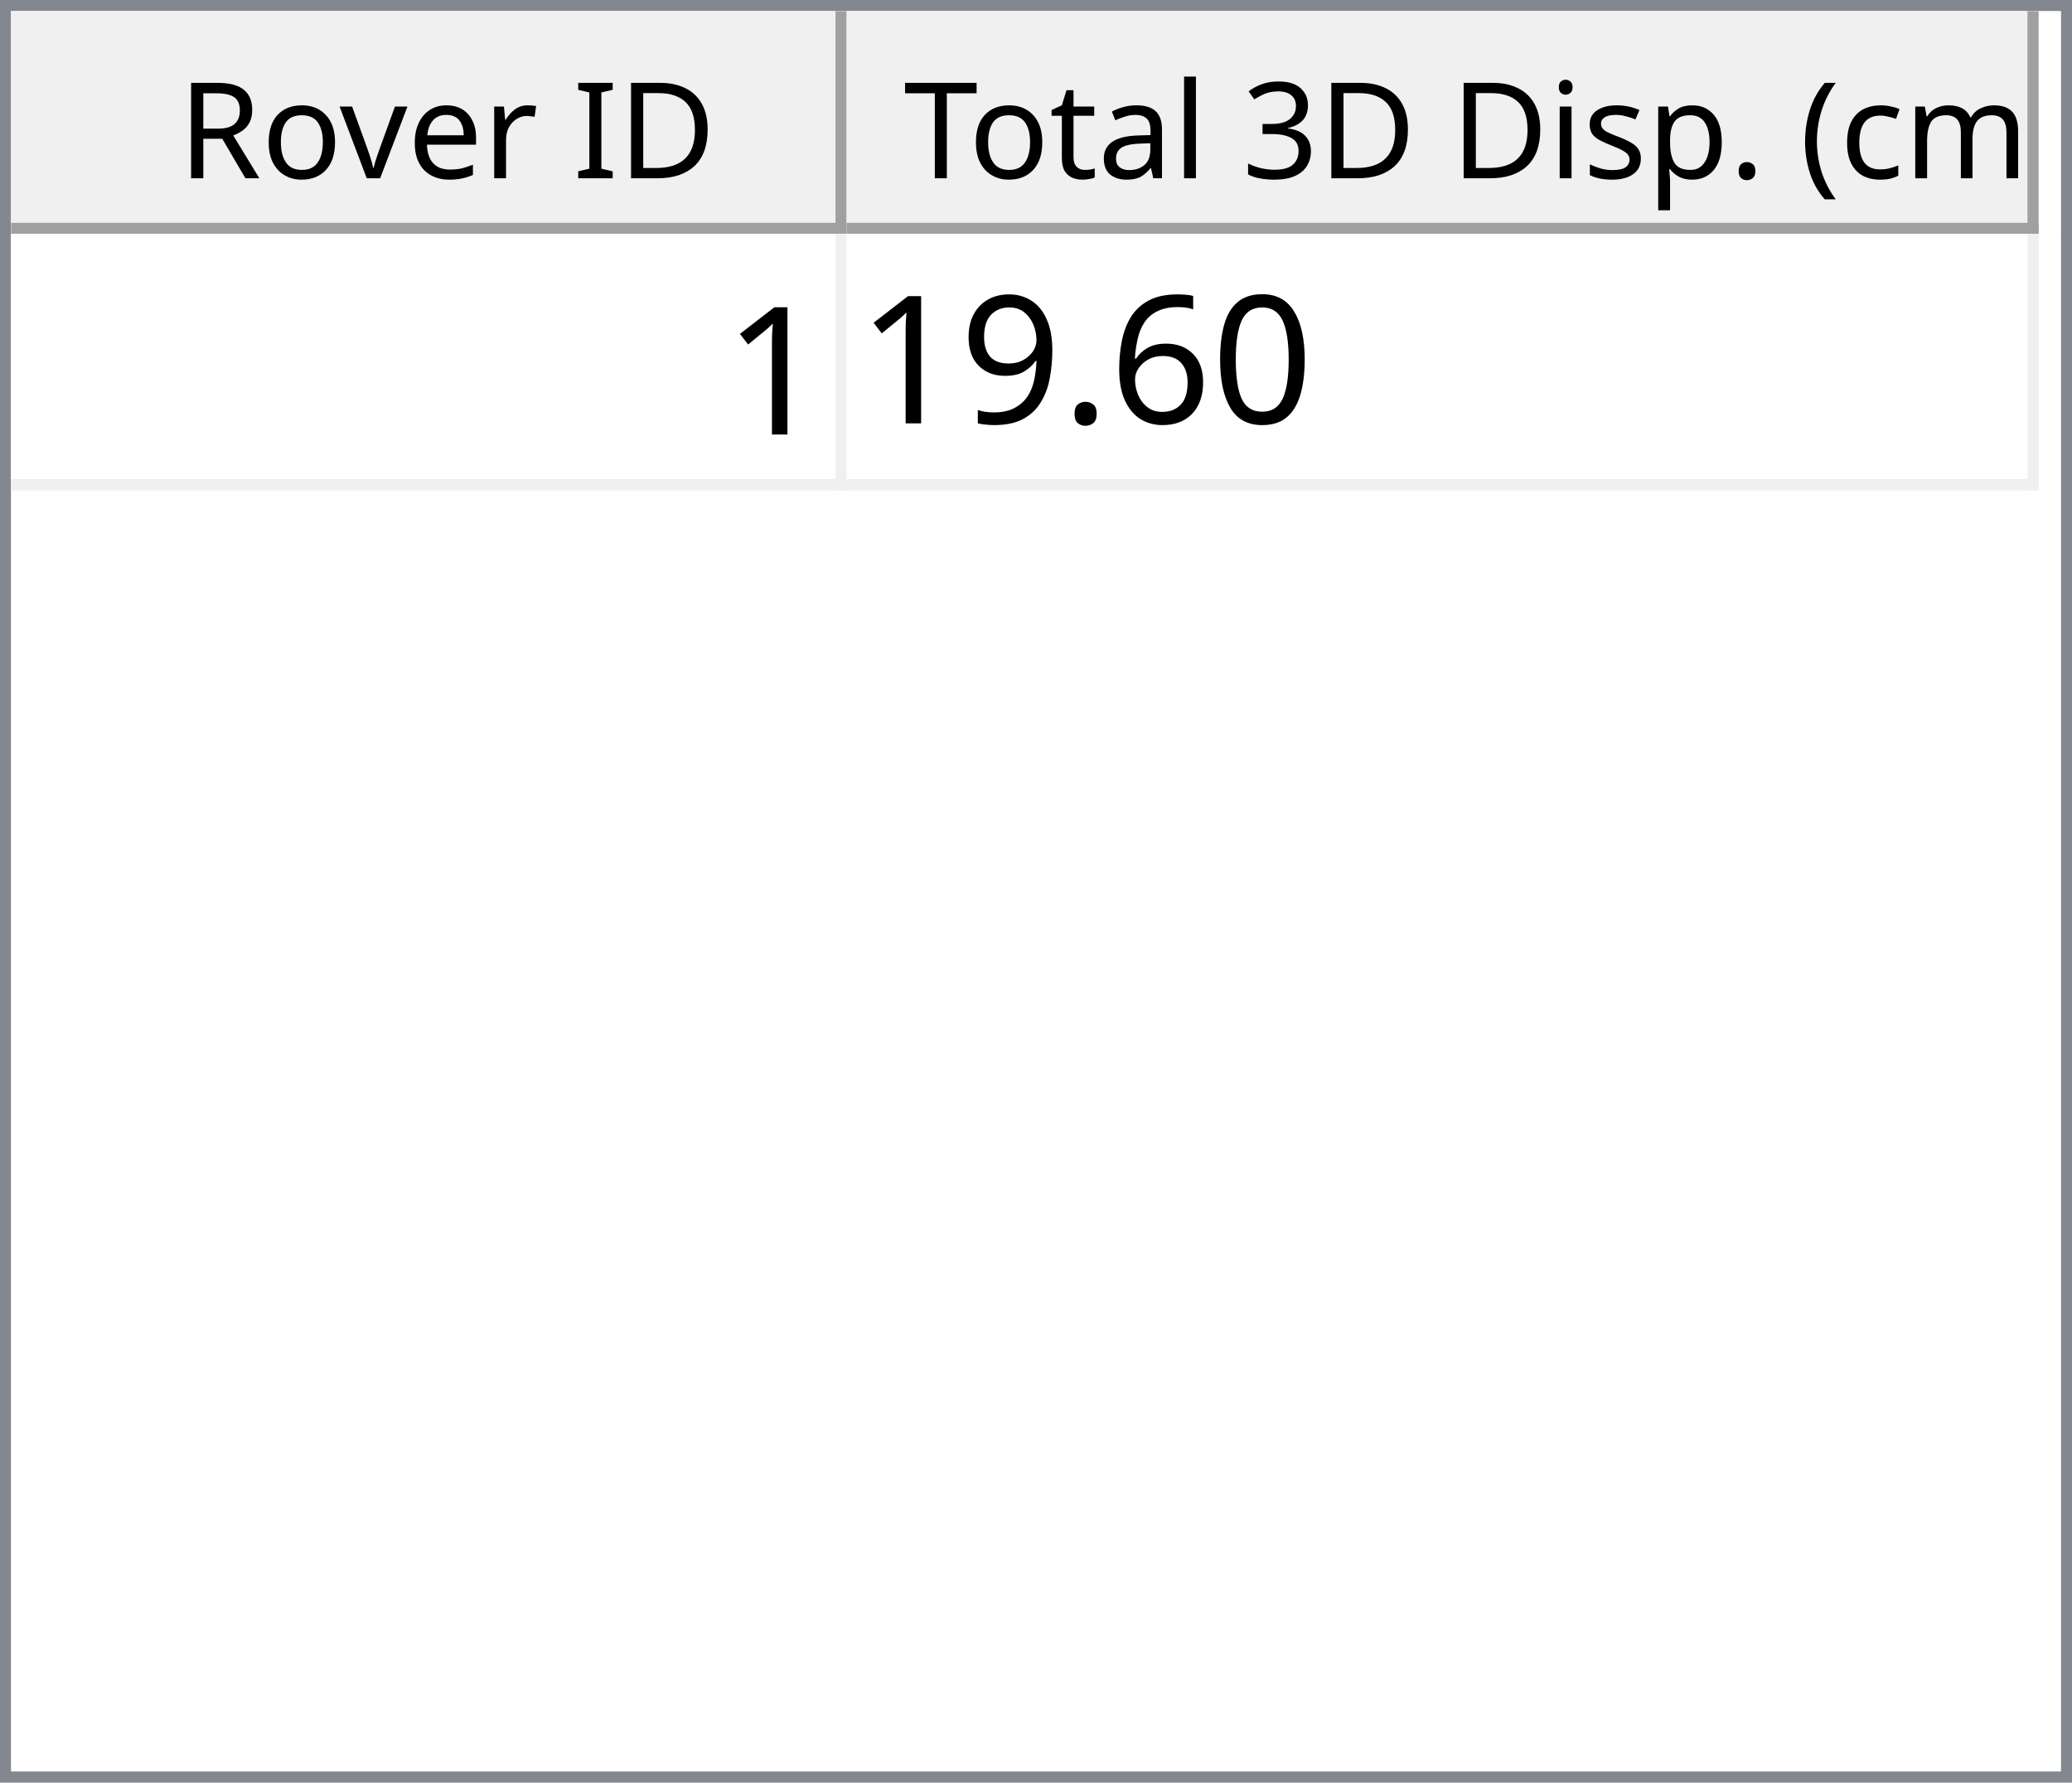
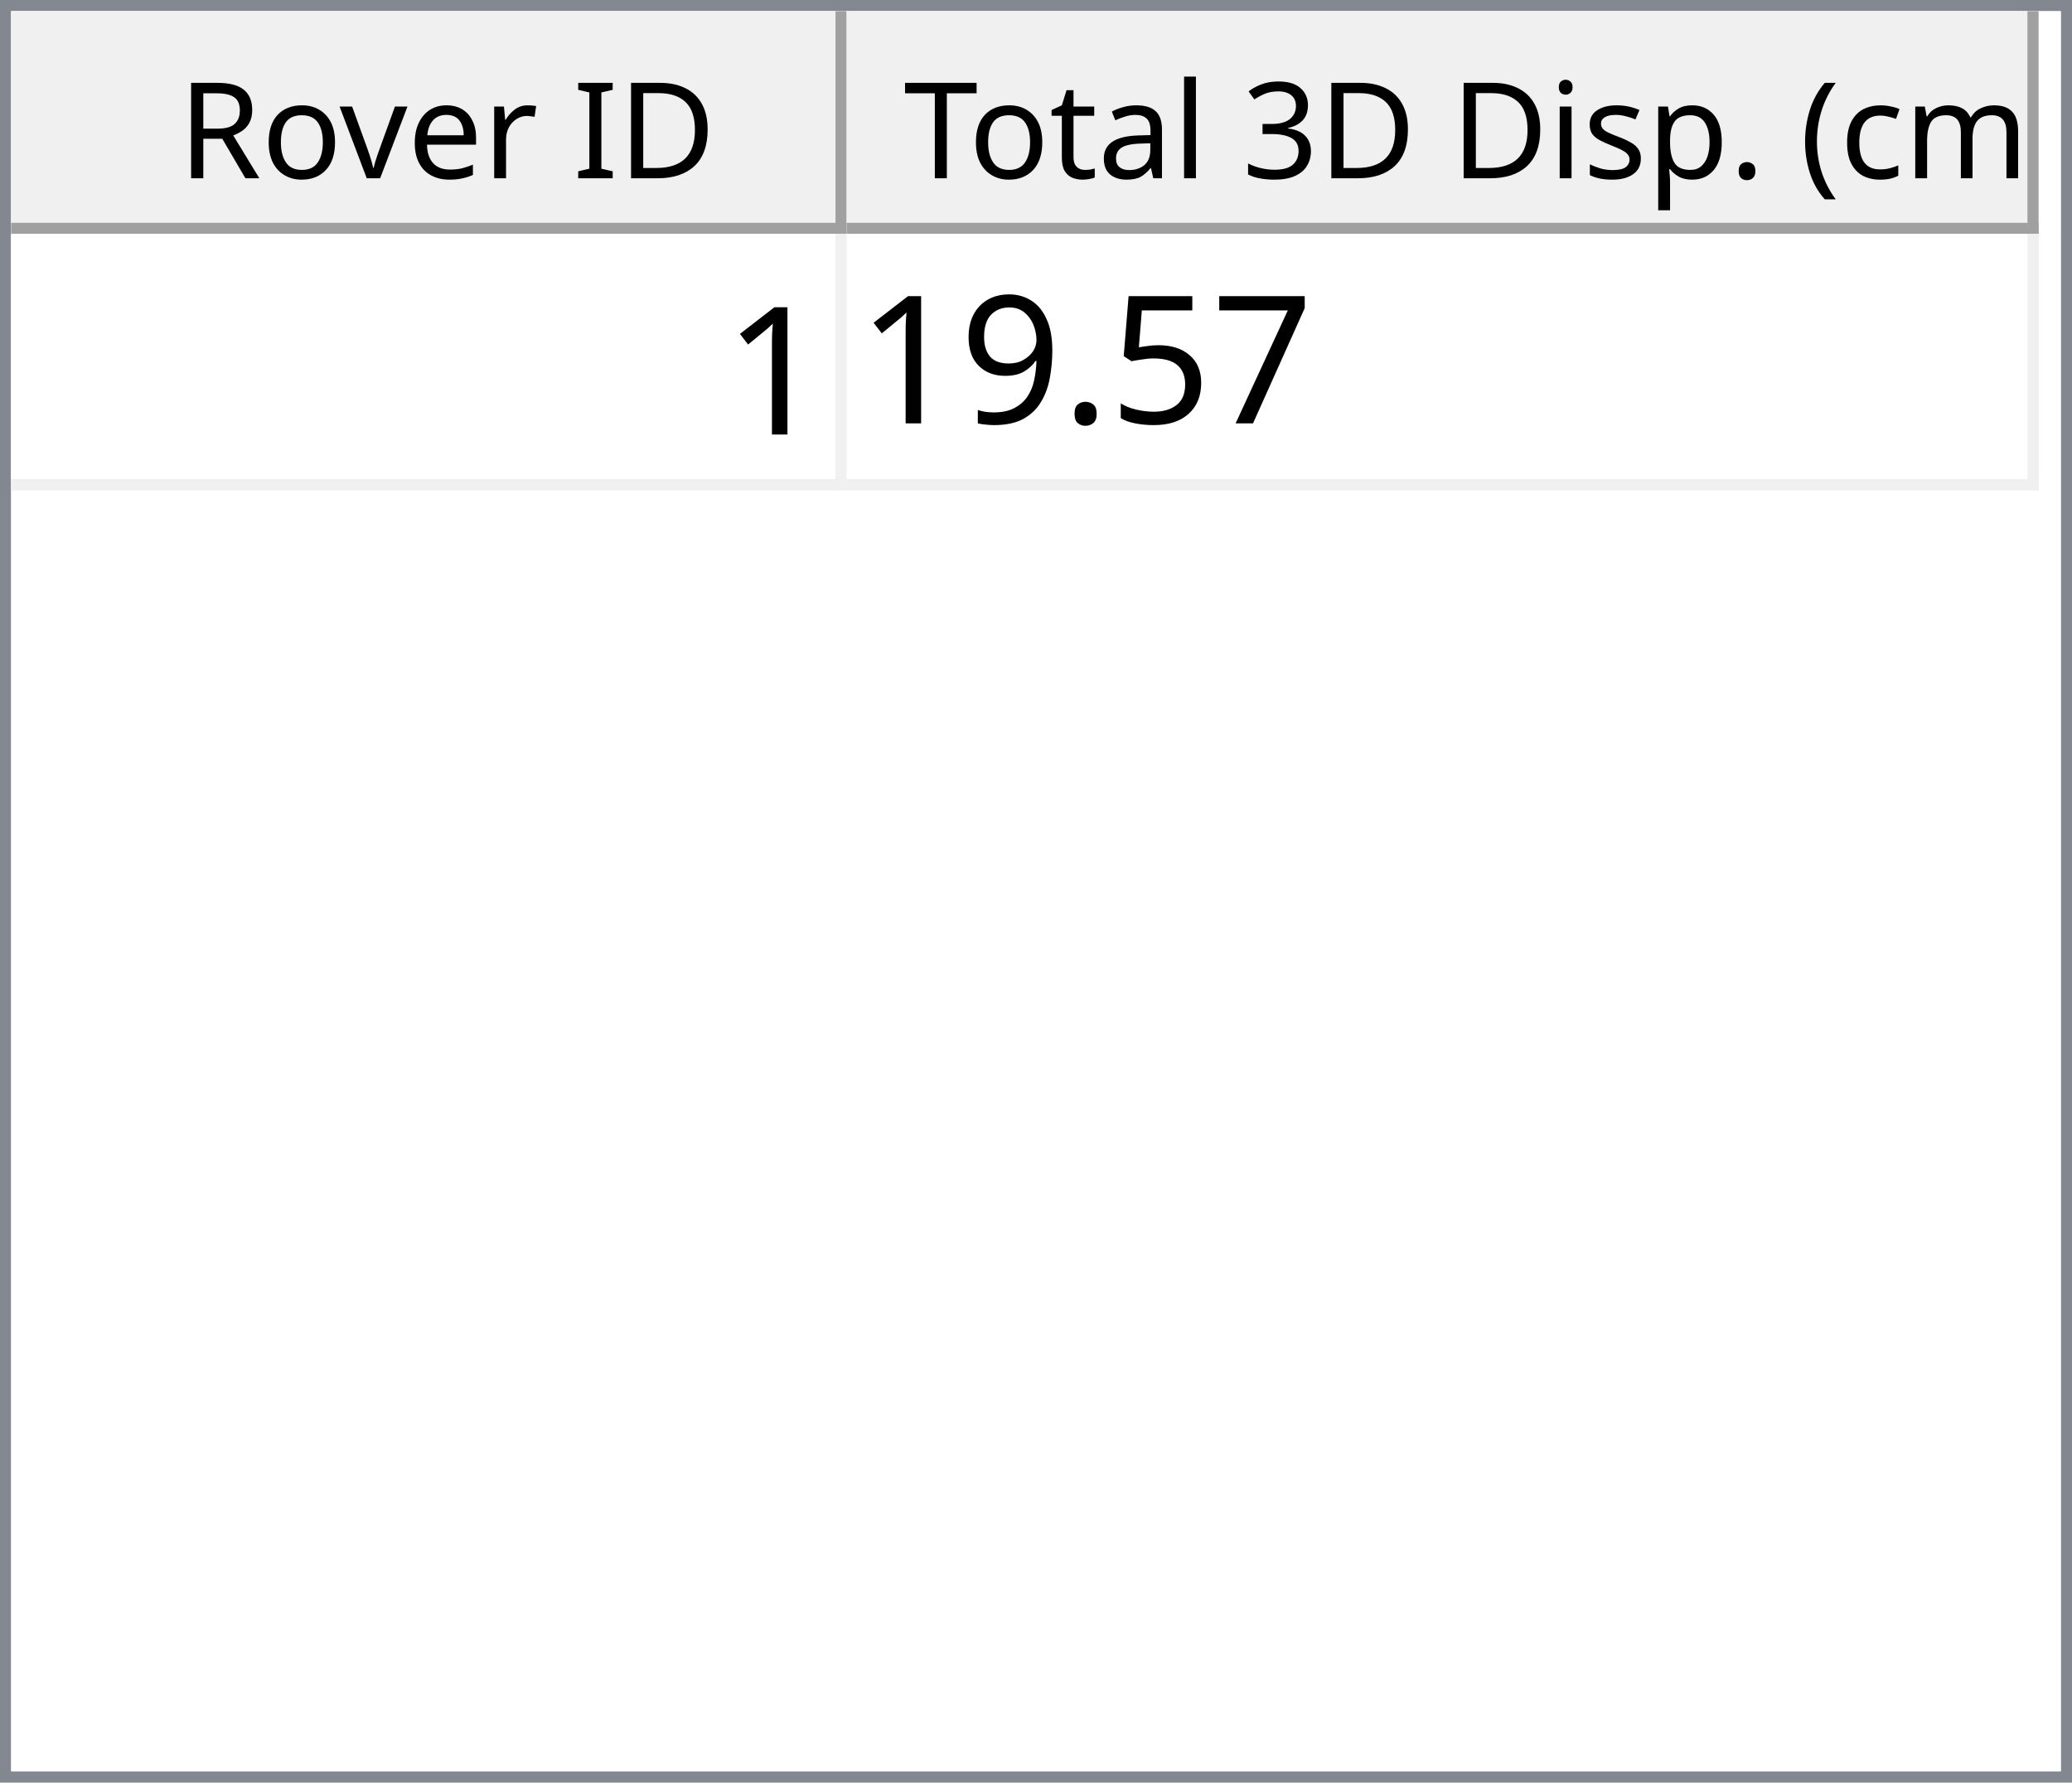
<svg xmlns="http://www.w3.org/2000/svg" style="fill-opacity:1; color-rendering:auto; color-interpolation:auto; text-rendering:auto; stroke:black; stroke-linecap:square; stroke-miterlimit:10; shape-rendering:auto; stroke-opacity:1; fill:black; stroke-dasharray:none; font-weight:normal; stroke-width:1; font-family:'Dialog'; font-style:normal; stroke-linejoin:miter; font-size:12px; stroke-dashoffset:0; image-rendering:auto;" width="186" height="160">
  <defs id="genericDefs" />
  <g>
    <defs id="defs1">
      <clipPath clipPathUnits="userSpaceOnUse" id="clipPath1">
        <path d="M0 0 L186 0 L186 160 L0 160 L0 0 Z" />
      </clipPath>
      <clipPath clipPathUnits="userSpaceOnUse" id="clipPath2">
        <path d="M0 0 L0 160 L186 160 L186 0 Z" />
      </clipPath>
      <clipPath clipPathUnits="userSpaceOnUse" id="clipPath3">
        <path d="M0 0 L0 20 L184 20 L184 0 Z" />
      </clipPath>
      <clipPath clipPathUnits="userSpaceOnUse" id="clipPath4">
        <path d="M0 0 L0 20 L75 20 L75 0 Z" />
      </clipPath>
      <clipPath clipPathUnits="userSpaceOnUse" id="clipPath5">
        <path d="M1 1 L1 19 L74 19 L74 1 Z" />
      </clipPath>
      <clipPath clipPathUnits="userSpaceOnUse" id="clipPath6">
        <path d="M0 0 L0 18 L73 18 L73 0 Z" />
      </clipPath>
      <clipPath clipPathUnits="userSpaceOnUse" id="clipPath7">
        <path d="M-0.5 -0.5 L-0.5 19.5 L74.5 19.5 L74.5 -0.5 Z" />
      </clipPath>
      <clipPath clipPathUnits="userSpaceOnUse" id="clipPath8">
        <path d="M0 0 L0 20 L107 20 L107 0 Z" />
      </clipPath>
      <clipPath clipPathUnits="userSpaceOnUse" id="clipPath9">
        <path d="M1 1 L1 19 L106 19 L106 1 Z" />
      </clipPath>
      <clipPath clipPathUnits="userSpaceOnUse" id="clipPath10">
        <path d="M0 0 L0 18 L105 18 L105 0 Z" />
      </clipPath>
      <clipPath clipPathUnits="userSpaceOnUse" id="clipPath11">
        <path d="M-0.5 -0.5 L-0.5 19.5 L106.5 19.5 L106.5 -0.5 Z" />
      </clipPath>
      <clipPath clipPathUnits="userSpaceOnUse" id="clipPath12">
        <path d="M0 0 L0 138 L184 138 L184 0 Z" />
      </clipPath>
      <clipPath clipPathUnits="userSpaceOnUse" id="clipPath13">
        <path d="M0 0 L0 23 L182 23 L182 0 Z" />
      </clipPath>
      <clipPath clipPathUnits="userSpaceOnUse" id="clipPath14">
        <path d="M-0.5 -0.5 L-0.5 22.5 L181.5 22.5 L181.5 -0.5 Z" />
      </clipPath>
      <clipPath clipPathUnits="userSpaceOnUse" id="clipPath15">
        <path d="M0 0 L0 22 L74 22 L74 0 Z" />
      </clipPath>
      <clipPath clipPathUnits="userSpaceOnUse" id="clipPath16">
        <path d="M0 0 L0 22 L106 22 L106 0 Z" />
      </clipPath>
      <font horiz-adv-x="64.551" id="font1">
        <font-face ascent="107.91" descent="25.098" units-per-em="100" style="font-style:normal; font-family:Segoe UI; font-weight:normal;" />
        <missing-glyph horiz-adv-x="64.551" d="M8.109 0 L8.109 68.266 L56.453 68.266 L56.453 0 L8.109 0 ZM15.328 7.234 L49.219 7.234 L49.219 61.031 L15.328 61.031 L15.328 7.234 Z" />
        <glyph unicode="D" horiz-adv-x="70.117" d="M9.188 0 L9.188 70.016 L28.516 70.016 Q65.531 70.016 65.531 35.891 Q65.531 19.672 55.25 9.836 Q44.969 0 27.734 0 L9.188 0 ZM17.391 62.594 L17.391 7.422 L27.828 7.422 Q41.609 7.422 49.273 14.797 Q56.938 22.172 56.938 35.688 Q56.938 62.594 28.328 62.594 L17.391 62.594 Z" />
        <glyph unicode="I" horiz-adv-x="26.611" d="M17.391 0 L9.188 0 L9.188 70.016 L17.391 70.016 L17.391 0 Z" />
        <glyph unicode=" " horiz-adv-x="27.393" d="" />
        <glyph unicode="r" horiz-adv-x="34.766" d="M34.188 41.891 Q32.078 43.5 28.125 43.5 Q23 43.5 19.555 38.672 Q16.109 33.844 16.109 25.484 L16.109 0 L8.109 0 L8.109 50 L16.109 50 L16.109 39.703 L16.312 39.703 Q18.016 44.969 21.531 47.922 Q25.047 50.875 29.391 50.875 Q32.516 50.875 34.188 50.203 L34.188 41.891 Z" />
        <glyph unicode="e" horiz-adv-x="52.295" d="M48.297 23 L12.984 23 Q13.188 14.656 17.484 10.109 Q21.781 5.562 29.297 5.562 Q37.75 5.562 44.828 11.141 L44.828 3.609 Q38.234 -1.172 27.391 -1.172 Q16.797 -1.172 10.742 5.641 Q4.688 12.453 4.688 24.812 Q4.688 36.469 11.305 43.82 Q17.922 51.172 27.734 51.172 Q37.547 51.172 42.922 44.828 Q48.297 38.484 48.297 27.203 L48.297 23 ZM40.094 29.781 Q40.047 36.719 36.75 40.578 Q33.453 44.438 27.594 44.438 Q21.922 44.438 17.969 40.383 Q14.016 36.328 13.094 29.781 L40.094 29.781 Z" />
        <glyph unicode="v" horiz-adv-x="47.9" d="M47.406 50 L27.484 0 L19.625 0 L0.688 50 L9.469 50 L22.172 13.672 Q23.578 9.672 23.922 6.688 L24.125 6.688 Q24.609 10.453 25.688 13.484 L38.969 50 L47.406 50 Z" />
        <glyph unicode="o" horiz-adv-x="58.594" d="M29 -1.172 Q17.922 -1.172 11.305 5.836 Q4.688 12.844 4.688 24.422 Q4.688 37.016 11.57 44.094 Q18.453 51.172 30.172 51.172 Q41.359 51.172 47.633 44.289 Q53.906 37.406 53.906 25.203 Q53.906 13.234 47.141 6.031 Q40.375 -1.172 29 -1.172 ZM29.594 44.438 Q21.875 44.438 17.383 39.188 Q12.891 33.938 12.891 24.703 Q12.891 15.828 17.43 10.695 Q21.969 5.562 29.594 5.562 Q37.359 5.562 41.531 10.594 Q45.703 15.625 45.703 24.906 Q45.703 34.281 41.531 39.359 Q37.359 44.438 29.594 44.438 Z" />
        <glyph unicode="R" horiz-adv-x="59.814" d="M59.375 0 L49.609 0 L37.891 19.625 Q36.281 22.359 34.766 24.289 Q33.25 26.219 31.664 27.438 Q30.078 28.656 28.25 29.219 Q26.422 29.781 24.125 29.781 L17.391 29.781 L17.391 0 L9.188 0 L9.188 70.016 L30.078 70.016 Q34.672 70.016 38.555 68.867 Q42.438 67.719 45.289 65.375 Q48.141 63.031 49.758 59.547 Q51.375 56.062 51.375 51.375 Q51.375 47.703 50.273 44.656 Q49.172 41.609 47.148 39.211 Q45.125 36.812 42.266 35.133 Q39.406 33.453 35.844 32.516 L35.844 32.328 Q37.594 31.547 38.891 30.547 Q40.188 29.547 41.359 28.18 Q42.531 26.812 43.68 25.078 Q44.828 23.344 46.234 21.047 L59.375 0 ZM17.391 62.594 L17.391 37.203 L28.516 37.203 Q31.594 37.203 34.203 38.133 Q36.812 39.062 38.719 40.797 Q40.625 42.531 41.703 45.047 Q42.781 47.562 42.781 50.688 Q42.781 56.297 39.141 59.445 Q35.5 62.594 28.609 62.594 L17.391 62.594 Z" />
        <glyph unicode=")" horiz-adv-x="30.176" d="M8.297 -15.922 L1.172 -15.922 Q16.406 2.344 16.406 26.812 Q16.406 51.469 1.078 70.016 L8.297 70.016 Q23.531 52.156 23.531 26.703 Q23.531 1.375 8.297 -15.922 Z" />
        <glyph unicode="m" horiz-adv-x="86.133" d="M79.109 0 L71.094 0 L71.094 28.719 Q71.094 37.016 68.531 40.727 Q65.969 44.438 59.906 44.438 Q54.781 44.438 51.195 39.75 Q47.609 35.062 47.609 28.516 L47.609 0 L39.594 0 L39.594 29.688 Q39.594 44.438 28.219 44.438 Q22.953 44.438 19.531 40.016 Q16.109 35.594 16.109 28.516 L16.109 0 L8.109 0 L8.109 50 L16.109 50 L16.109 42.094 L16.312 42.094 Q21.625 51.172 31.844 51.172 Q36.969 51.172 40.773 48.312 Q44.578 45.453 46 40.828 Q51.562 51.172 62.594 51.172 Q79.109 51.172 79.109 30.812 L79.109 0 Z" />
        <glyph unicode="c" horiz-adv-x="46.191" d="M42.188 2.297 Q36.422 -1.172 28.516 -1.172 Q17.828 -1.172 11.258 5.789 Q4.688 12.75 4.688 23.828 Q4.688 36.188 11.766 43.68 Q18.844 51.172 30.672 51.172 Q37.25 51.172 42.281 48.734 L42.281 40.531 Q36.719 44.438 30.375 44.438 Q22.703 44.438 17.797 38.945 Q12.891 33.453 12.891 24.516 Q12.891 15.719 17.508 10.641 Q22.125 5.562 29.891 5.562 Q36.422 5.562 42.188 9.906 L42.188 2.297 Z" />
        <glyph unicode="(" horiz-adv-x="30.176" d="M29.109 -15.922 L21.969 -15.922 Q6.844 1.375 6.844 26.703 Q6.844 52.156 21.969 70.016 L29.203 70.016 Q13.875 51.469 13.875 26.812 Q13.875 2.344 29.109 -15.922 Z" />
        <glyph unicode="." horiz-adv-x="21.68" d="M10.891 -1.078 Q8.641 -1.078 7.055 0.539 Q5.469 2.156 5.469 4.391 Q5.469 6.641 7.055 8.273 Q8.641 9.906 10.891 9.906 Q13.188 9.906 14.797 8.273 Q16.406 6.641 16.406 4.391 Q16.406 2.156 14.797 0.539 Q13.188 -1.078 10.891 -1.078 Z" />
        <glyph unicode="p" horiz-adv-x="58.789" d="M16.312 7.234 L16.109 7.234 L16.109 -23 L8.109 -23 L8.109 50 L16.109 50 L16.109 41.219 L16.312 41.219 Q22.219 51.172 33.594 51.172 Q43.266 51.172 48.688 44.461 Q54.109 37.75 54.109 26.469 Q54.109 13.922 48 6.375 Q41.891 -1.172 31.297 -1.172 Q21.578 -1.172 16.312 7.234 ZM16.109 27.391 L16.109 20.406 Q16.109 14.203 20.141 9.883 Q24.172 5.562 30.375 5.562 Q37.641 5.562 41.773 11.133 Q45.906 16.703 45.906 26.609 Q45.906 34.969 42.047 39.703 Q38.188 44.438 31.594 44.438 Q24.609 44.438 20.359 39.578 Q16.109 34.719 16.109 27.391 Z" />
        <glyph unicode="s" horiz-adv-x="42.432" d="M5.078 1.812 L5.078 10.406 Q11.625 5.562 19.484 5.562 Q30.031 5.562 30.031 12.594 Q30.031 14.594 29.125 15.992 Q28.219 17.391 26.68 18.461 Q25.141 19.531 23.07 20.383 Q21 21.234 18.609 22.172 Q15.281 23.484 12.766 24.828 Q10.25 26.172 8.57 27.859 Q6.891 29.547 6.031 31.695 Q5.172 33.844 5.172 36.719 Q5.172 40.234 6.789 42.945 Q8.406 45.656 11.086 47.484 Q13.766 49.312 17.211 50.242 Q20.656 51.172 24.312 51.172 Q30.812 51.172 35.938 48.922 L35.938 40.828 Q30.422 44.438 23.25 44.438 Q21 44.438 19.195 43.922 Q17.391 43.406 16.094 42.477 Q14.797 41.547 14.086 40.258 Q13.375 38.969 13.375 37.406 Q13.375 35.453 14.086 34.133 Q14.797 32.812 16.164 31.789 Q17.531 30.766 19.484 29.938 Q21.438 29.109 23.922 28.125 Q27.25 26.859 29.883 25.516 Q32.516 24.172 34.375 22.484 Q36.234 20.797 37.234 18.602 Q38.234 16.406 38.234 13.375 Q38.234 9.672 36.602 6.938 Q34.969 4.203 32.234 2.398 Q29.5 0.594 25.93 -0.289 Q22.359 -1.172 18.453 -1.172 Q10.75 -1.172 5.078 1.812 Z" />
        <glyph unicode="i" horiz-adv-x="24.219" d="M12.203 62.703 Q10.062 62.703 8.547 64.164 Q7.031 65.625 7.031 67.875 Q7.031 70.125 8.547 71.609 Q10.062 73.094 12.203 73.094 Q14.406 73.094 15.945 71.609 Q17.484 70.125 17.484 67.875 Q17.484 65.719 15.945 64.211 Q14.406 62.703 12.203 62.703 ZM16.109 0 L8.109 0 L8.109 50 L16.109 50 L16.109 0 Z" />
        <glyph unicode="3" horiz-adv-x="53.906" d="M46.531 19.828 Q46.531 15.094 44.75 11.211 Q42.969 7.328 39.719 4.57 Q36.469 1.812 31.93 0.297 Q27.391 -1.219 21.922 -1.219 Q11.922 -1.219 6 2.594 L6 11.188 Q13.094 5.609 22.219 5.609 Q25.875 5.609 28.828 6.539 Q31.781 7.469 33.906 9.227 Q36.031 10.984 37.18 13.477 Q38.328 15.969 38.328 19.094 Q38.328 32.812 18.797 32.812 L12.984 32.812 L12.984 39.594 L18.5 39.594 Q35.797 39.594 35.797 52.484 Q35.797 64.406 22.609 64.406 Q15.188 64.406 8.688 59.422 L8.688 67.188 Q15.375 71.188 24.609 71.188 Q29 71.188 32.57 69.969 Q36.141 68.75 38.68 66.555 Q41.219 64.359 42.609 61.281 Q44 58.203 44 54.5 Q44 40.672 30.031 36.719 L30.031 36.531 Q33.594 36.141 36.625 34.797 Q39.656 33.453 41.852 31.305 Q44.047 29.156 45.289 26.25 Q46.531 23.344 46.531 19.828 Z" />
        <glyph unicode="l" horiz-adv-x="24.219" d="M16.109 0 L8.109 0 L8.109 74.031 L16.109 74.031 L16.109 0 Z" />
        <glyph unicode="a" horiz-adv-x="50.879" d="M43.891 0 L35.891 0 L35.891 7.812 L35.688 7.812 Q30.469 -1.172 20.312 -1.172 Q12.844 -1.172 8.617 2.781 Q4.391 6.734 4.391 13.281 Q4.391 27.297 20.906 29.594 L35.891 31.688 Q35.891 44.438 25.594 44.438 Q16.547 44.438 9.281 38.281 L9.281 46.484 Q16.656 51.172 26.266 51.172 Q43.891 51.172 43.891 32.516 L43.891 0 ZM35.891 25.297 L23.828 23.641 Q18.266 22.859 15.43 20.875 Q12.594 18.891 12.594 13.875 Q12.594 10.203 15.211 7.883 Q17.828 5.562 22.172 5.562 Q28.125 5.562 32.008 9.742 Q35.891 13.922 35.891 20.312 L35.891 25.297 Z" />
        <glyph unicode="t" horiz-adv-x="33.887" d="M31.297 0.484 Q28.469 -1.078 23.828 -1.078 Q10.688 -1.078 10.688 13.578 L10.688 43.172 L2.094 43.172 L2.094 50 L10.688 50 L10.688 62.203 L18.703 64.797 L18.703 50 L31.297 50 L31.297 43.172 L18.703 43.172 L18.703 14.984 Q18.703 9.969 20.414 7.82 Q22.125 5.672 26.078 5.672 Q29.109 5.672 31.297 7.328 L31.297 0.484 Z" />
        <glyph unicode="T" horiz-adv-x="52.393" d="M50.594 62.594 L30.375 62.594 L30.375 0 L22.172 0 L22.172 62.594 L2 62.594 L2 70.016 L50.594 70.016 L50.594 62.594 Z" />
      </font>
      <font horiz-adv-x="75.0" id="font2">
        <font-face ascent="100.537" descent="21.973" units-per-em="100" style="font-style:normal; font-family:sans-serif; font-weight:normal;" />
        <missing-glyph horiz-adv-x="75.0" d="M12.5 0 L12.5 62.5 L62.5 62.5 L62.5 0 L12.5 0 ZM14.062 1.562 L60.938 1.562 L60.938 60.938 L14.062 60.938 L14.062 1.562 Z" />
        <glyph unicode="1" horiz-adv-x="55.615" d="M37.25 0 L28.469 0 L28.469 56 Q25.297 52.984 20.141 49.953 Q14.984 46.922 10.891 45.406 L10.891 53.906 Q18.266 57.375 23.781 62.305 Q29.297 67.234 31.594 71.875 L37.25 71.875 L37.25 0 Z" />
-         <glyph unicode="0" horiz-adv-x="55.615" d="M4.156 35.297 Q4.156 48 6.766 55.742 Q9.375 63.484 14.523 67.68 Q19.672 71.875 27.484 71.875 Q33.25 71.875 37.594 69.555 Q41.938 67.234 44.773 62.867 Q47.609 58.5 49.219 52.227 Q50.828 45.953 50.828 35.297 Q50.828 22.703 48.242 14.969 Q45.656 7.234 40.508 3.008 Q35.359 -1.219 27.484 -1.219 Q17.141 -1.219 11.234 6.203 Q4.156 15.141 4.156 35.297 ZM13.188 35.297 Q13.188 17.672 17.312 11.836 Q21.438 6 27.484 6 Q33.547 6 37.672 11.859 Q41.797 17.719 41.797 35.297 Q41.797 52.984 37.672 58.789 Q33.547 64.594 27.391 64.594 Q21.344 64.594 17.719 59.469 Q13.188 52.938 13.188 35.297 Z" />
-         <glyph unicode="6" horiz-adv-x="55.615" d="M49.75 54.047 L41.016 53.375 Q39.844 58.547 37.703 60.891 Q34.125 64.656 28.906 64.656 Q24.703 64.656 21.531 62.312 Q17.391 59.281 14.992 53.469 Q12.594 47.656 12.5 36.922 Q15.672 41.75 20.266 44.094 Q24.859 46.438 29.891 46.438 Q38.672 46.438 44.852 39.969 Q51.031 33.5 51.031 23.25 Q51.031 16.5 48.125 10.719 Q45.219 4.938 40.141 1.859 Q35.062 -1.219 28.609 -1.219 Q17.625 -1.219 10.695 6.859 Q3.766 14.938 3.766 33.5 Q3.766 54.25 11.422 63.672 Q18.109 71.875 29.438 71.875 Q37.891 71.875 43.289 67.141 Q48.688 62.406 49.75 54.047 ZM13.875 23.188 Q13.875 18.656 15.797 14.508 Q17.719 10.359 21.188 8.18 Q24.656 6 28.469 6 Q34.031 6 38.039 10.492 Q42.047 14.984 42.047 22.703 Q42.047 30.125 38.086 34.398 Q34.125 38.672 28.125 38.672 Q22.172 38.672 18.023 34.398 Q13.875 30.125 13.875 23.188 Z" />
+         <glyph unicode="7" horiz-adv-x="55.615" d="M4.734 62.203 L4.734 70.656 L51.078 70.656 L51.078 63.812 Q44.234 56.547 37.523 44.484 Q30.812 32.422 27.156 19.672 Q24.516 10.688 23.781 0 L14.75 0 Q14.891 8.453 18.062 20.414 Q21.234 32.375 27.172 43.484 Q33.109 54.594 39.797 62.203 L4.734 62.203 Z" />
+         <glyph unicode="5" horiz-adv-x="55.615" d="M4.156 18.75 L13.375 19.531 Q14.406 12.797 18.141 9.398 Q21.875 6 27.156 6 Q33.5 6 37.891 10.789 Q42.281 15.578 42.281 23.484 Q42.281 31 38.062 35.352 Q33.844 39.703 27 39.703 Q22.75 39.703 19.336 37.773 Q15.922 35.844 13.969 32.766 L5.719 33.844 L12.641 70.609 L48.25 70.609 L48.25 62.203 L19.672 62.203 L15.828 42.969 Q22.266 47.469 29.344 47.469 Q38.719 47.469 45.164 40.969 Q51.609 34.469 51.609 24.266 Q51.609 14.547 45.953 7.469 Q39.062 -1.219 27.156 -1.219 Q17.391 -1.219 11.211 4.25 Q5.031 9.719 4.156 18.75 Z" />
        <glyph unicode="." horiz-adv-x="27.783" d="M9.078 0 L9.078 10.016 L19.094 10.016 L19.094 0 L9.078 0 Z" />
        <glyph unicode="9" horiz-adv-x="55.615" d="M5.469 16.547 L13.922 17.328 Q14.984 11.375 18.016 8.688 Q21.047 6 25.781 6 Q29.828 6 32.883 7.859 Q35.938 9.719 37.891 12.82 Q39.844 15.922 41.164 21.195 Q42.484 26.469 42.484 31.938 Q42.484 32.516 42.438 33.688 Q39.797 29.5 35.234 26.883 Q30.672 24.266 25.344 24.266 Q16.453 24.266 10.305 30.711 Q4.156 37.156 4.156 47.703 Q4.156 58.594 10.578 65.234 Q17 71.875 26.656 71.875 Q33.641 71.875 39.43 68.117 Q45.219 64.359 48.219 57.398 Q51.219 50.438 51.219 37.25 Q51.219 23.531 48.242 15.406 Q45.266 7.281 39.383 3.031 Q33.5 -1.219 25.594 -1.219 Q17.188 -1.219 11.867 3.445 Q6.547 8.109 5.469 16.547 ZM41.453 48.141 Q41.453 55.719 37.43 60.156 Q33.406 64.594 27.734 64.594 Q21.875 64.594 17.531 59.812 Q13.188 55.031 13.188 47.406 Q13.188 40.578 17.312 36.305 Q21.438 32.031 27.484 32.031 Q33.594 32.031 37.523 36.305 Q41.453 40.578 41.453 48.141 Z" />
      </font>
    </defs>
    <g style="fill:white; stroke:white;">
      <rect x="0" y="0" width="186" style="clip-path:url(#clipPath1); stroke:none;" height="160" />
    </g>
    <g style="fill:white; text-rendering:optimizeSpeed; color-rendering:optimizeSpeed; image-rendering:optimizeSpeed; shape-rendering:crispEdges; stroke:white; color-interpolation:sRGB;">
      <rect x="0" width="186" height="160" y="0" style="stroke:none;" />
      <path style="stroke:none;" d="M0 160 L186 160 L186 0 L0 0 Z" />
    </g>
    <g style="fill:rgb(240,240,240); font-family:'Segoe UI'; stroke:rgb(240,240,240);">
      <rect x="0" y="0" width="186" style="clip-path:url(#clipPath2); stroke:none;" height="160" />
    </g>
    <g style="fill:rgb(130,135,144); font-family:'Segoe UI'; stroke:rgb(130,135,144);">
      <path d="M0 0 L186 0 L186 160 L0 160 L0 0 ZM1 1 L185 1 L185 159 L1 159 L1 1 Z" style="fill-rule:evenodd; clip-path:url(#clipPath2); stroke:none;" />
    </g>
    <g style="fill:white; font-family:'Segoe UI'; stroke:white;" transform="translate(1,1)">
      <rect x="0" y="0" width="184" style="clip-path:url(#clipPath3); stroke:none;" height="20" />
    </g>
    <g style="fill:rgb(240,240,240); font-family:'Segoe UI'; stroke:rgb(240,240,240);" transform="translate(1,1)">
      <rect x="0" y="0" width="75" style="clip-path:url(#clipPath4); stroke:none;" height="20" />
    </g>
    <g style="font-family:'Segoe UI';" transform="translate(2,2)">
      <text x="14" xml:space="preserve" y="14" style="clip-path:url(#clipPath6); stroke:none;">Rover ID</text>
    </g>
    <g style="fill:rgb(160,160,160); font-family:'Segoe UI'; stroke:rgb(160,160,160); stroke-linejoin:bevel;" transform="translate(1.5,1.5)">
      <line x1="74" x2="74" y1="0" style="fill:none; clip-path:url(#clipPath7);" y2="19" />
    </g>
    <g style="fill:rgb(160,160,160); font-family:'Segoe UI'; stroke:rgb(160,160,160); stroke-linejoin:bevel;" transform="matrix(1,0,0,1,1,1) translate(0.5,0.5)">
      <line x1="0" x2="74" y1="19" style="fill:none; clip-path:url(#clipPath7);" y2="19" />
    </g>
    <g style="fill:rgb(240,240,240); font-family:'Segoe UI'; stroke:rgb(240,240,240);" transform="translate(76,1)">
      <rect x="0" y="0" width="107" style="clip-path:url(#clipPath8); stroke:none;" height="20" />
    </g>
    <g style="font-family:'Segoe UI';" transform="translate(77,2)">
      <text x="1" xml:space="preserve" y="14" style="clip-path:url(#clipPath10); stroke:none;"> Total 3D Disp. (cm)</text>
    </g>
    <g style="fill:rgb(160,160,160); font-family:'Segoe UI'; stroke:rgb(160,160,160); stroke-linejoin:bevel;" transform="translate(76.5,1.5)">
      <line x1="106" x2="106" y1="0" style="fill:none; clip-path:url(#clipPath11);" y2="19" />
    </g>
    <g style="fill:rgb(160,160,160); font-family:'Segoe UI'; stroke:rgb(160,160,160); stroke-linejoin:bevel;" transform="matrix(1,0,0,1,76,1) translate(0.5,0.5)">
      <line x1="0" x2="106" y1="19" style="fill:none; clip-path:url(#clipPath11);" y2="19" />
    </g>
    <g style="fill:white; font-family:'Segoe UI'; stroke:white;" transform="translate(1,21)">
      <rect x="0" y="0" width="184" style="clip-path:url(#clipPath12); stroke:none;" height="138" />
    </g>
    <g style="fill:rgb(240,240,240); font-size:16px; font-family:sans-serif; stroke:rgb(240,240,240);" transform="translate(1,21)">
      <rect x="0" y="0" width="182" style="clip-path:url(#clipPath13); stroke:none;" height="23" />
      <line transform="translate(0.5,0.5)" x1="0" x2="181" y1="22" style="clip-path:url(#clipPath14); fill:none; stroke-linejoin:bevel;" y2="22" />
    </g>
    <g transform="matrix(1,0,0,1,1,21) translate(0.5,0.5)" style="fill:rgb(240,240,240); font-size:16px; font-family:sans-serif; stroke:rgb(240,240,240); stroke-linejoin:bevel;">
      <line x1="74" x2="74" y1="0" style="fill:none; clip-path:url(#clipPath14);" y2="22" />
    </g>
    <g transform="matrix(1,0,0,1,1,21) translate(0.5,0.5)" style="fill:rgb(240,240,240); font-size:16px; font-family:sans-serif; stroke:rgb(240,240,240); stroke-linejoin:bevel;">
      <line x1="181" x2="181" y1="0" style="fill:none; clip-path:url(#clipPath14);" y2="22" />
    </g>
    <g style="fill:white; font-size:16px; font-family:sans-serif; stroke:white;" transform="matrix(1,0,0,1,1,21)">
      <rect x="0" y="0" width="74" style="clip-path:url(#clipPath15); stroke:none;" height="22" />
      <text x="64" y="18" style="fill:black; clip-path:url(#clipPath15); stroke:none;" xml:space="preserve">1</text>
    </g>
    <g style="fill:white; font-size:16px; font-family:sans-serif; stroke:white;" transform="matrix(1,0,0,1,1,21) translate(75,0)">
      <rect x="0" y="0" width="106" style="clip-path:url(#clipPath16); stroke:none;" height="22" />
-       <text x="1" y="17" style="fill:black; clip-path:url(#clipPath16); stroke:none;" xml:space="preserve">19.60</text>
+       <text x="1" y="17" style="fill:black; clip-path:url(#clipPath16); stroke:none;" xml:space="preserve">19.57</text>
    </g>
  </g>
</svg>
